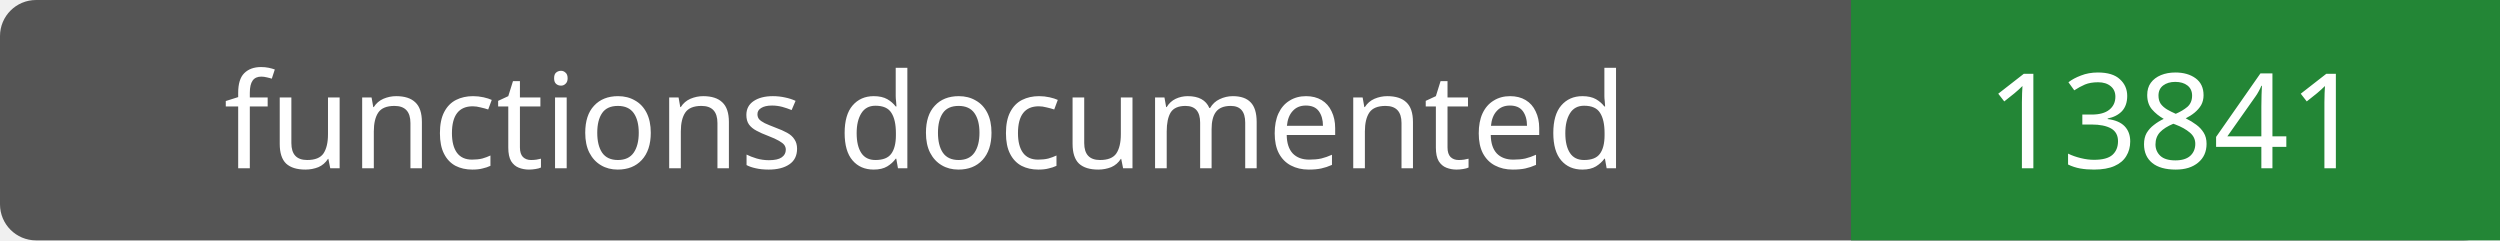
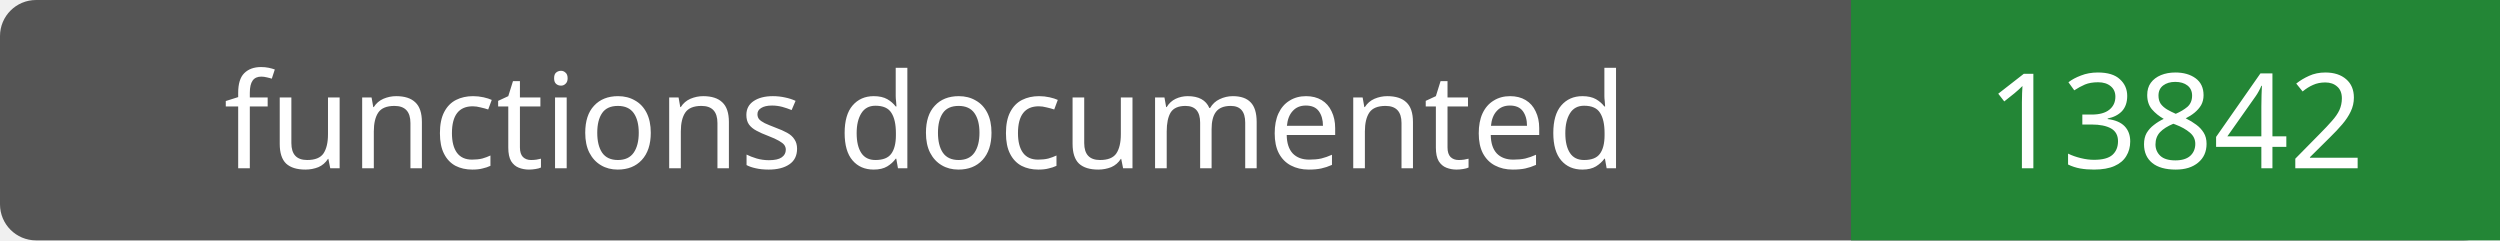
- <svg xmlns="http://www.w3.org/2000/svg" width="208" height="20" role="img" aria-label="functions documented: 13841">
+ <svg xmlns="http://www.w3.org/2000/svg" width="208" height="20" role="img" aria-label="functions documented: 13842">
  <rect width="208" height="20" rx="3" fill="#555" />
  <path fill="#238636" d="M154 0h54v20H154z" />
  <g fill="#fff" text-anchor="middle" font-family="Verdana,sans-serif" font-size="11">
    <text x="77.0" y="14">functions documented</text>
-     <text x="181.0" y="14">13841</text>
+     <text x="181.0" y="14">13842</text>
  </g>
</svg>
